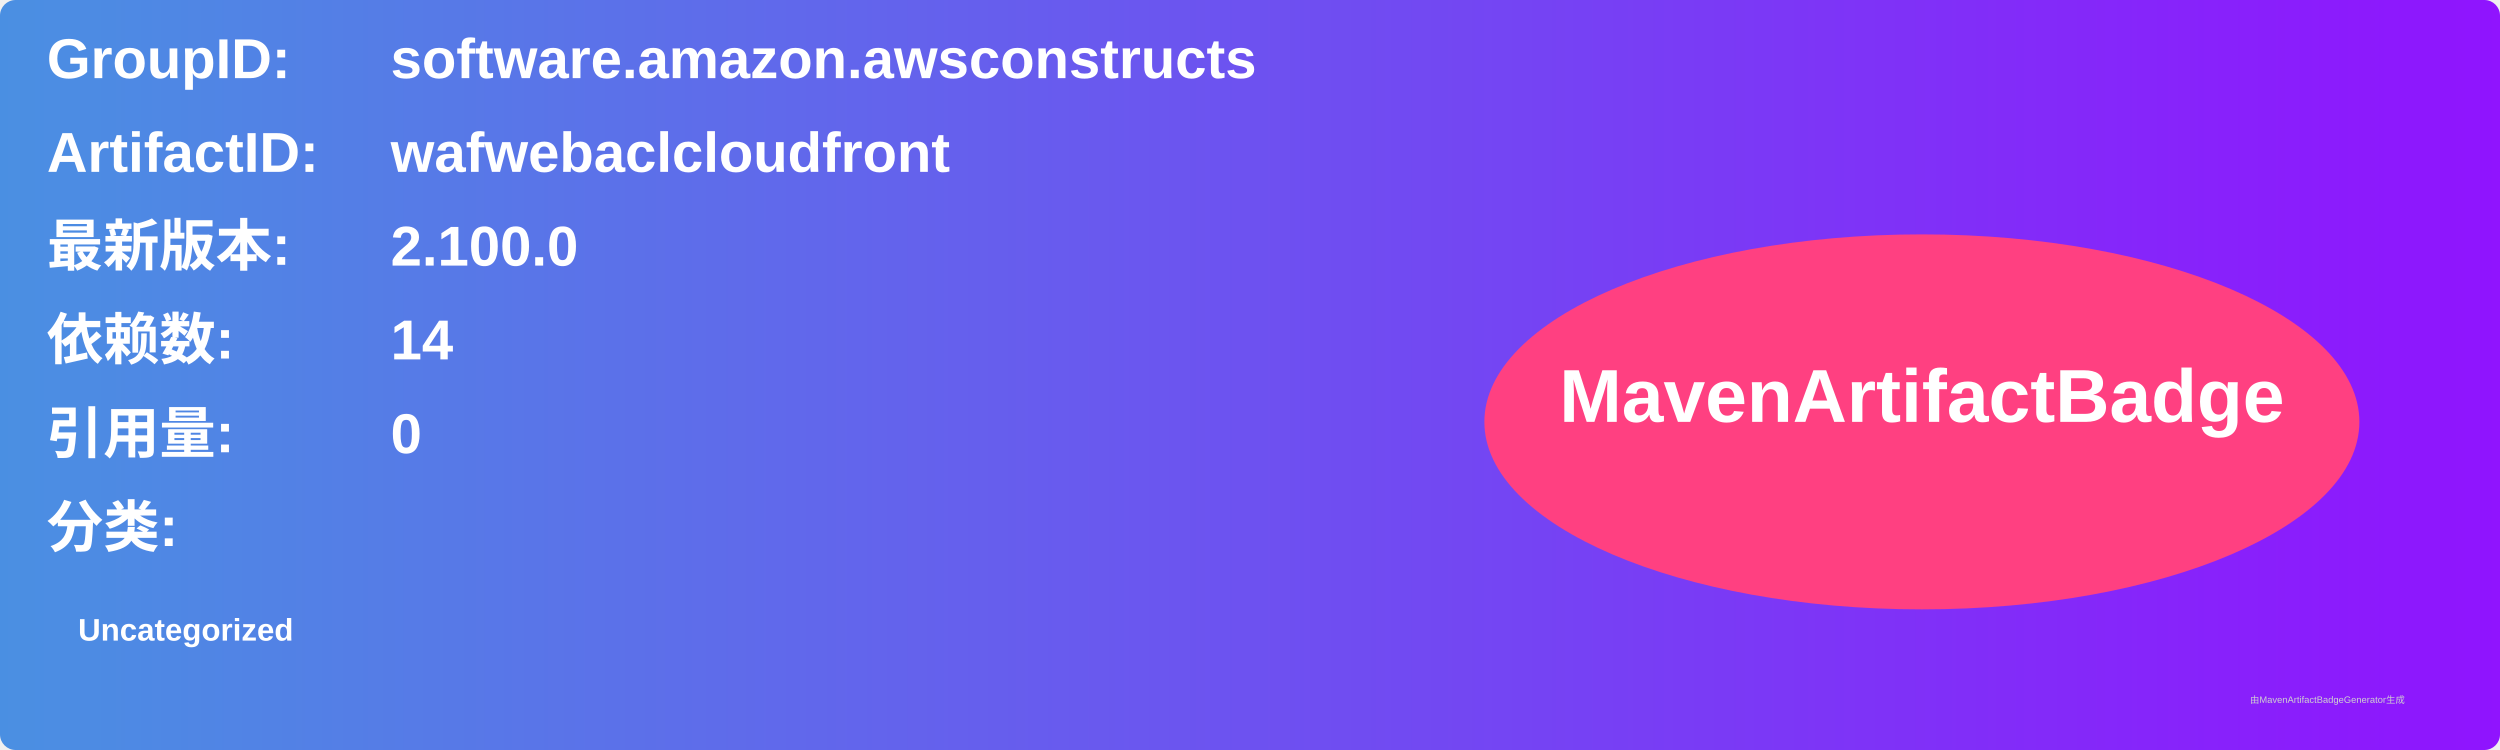
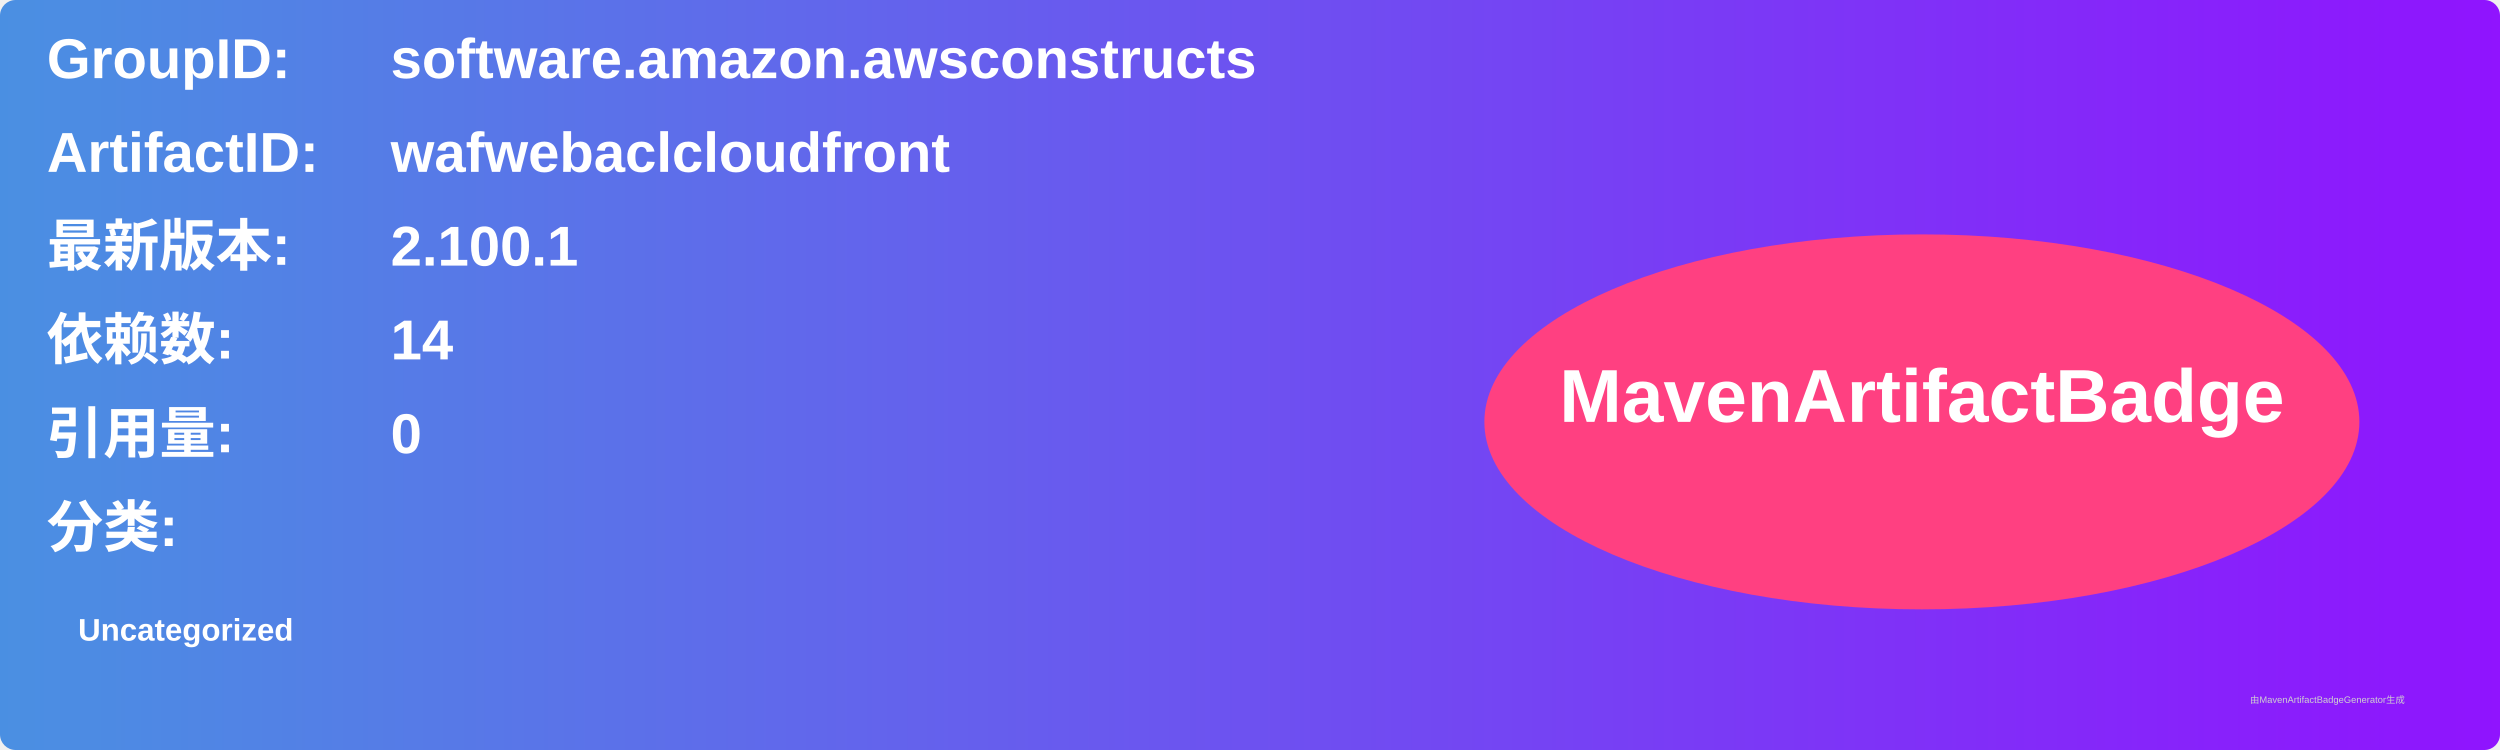
<svg xmlns="http://www.w3.org/2000/svg" width="800" height="240" viewBox="0 0 800 240">
  <linearGradient id="grad" x1="0%" y1="0%" x2="100%" y2="0%">
    <stop offset="0%" stop-color="#4a90e2" />
    <stop offset="100%" stop-color="#9013fe" />
  </linearGradient>
  <rect width="100%" height="100%" rx="5" ry="5" fill="url(#grad)" />
  <g transform="translate(15, 15)">
    <text x="0" y="10" font-family="Arial" font-size="18" fill="white" font-weight="bold" width="260">GroupID:</text>
    <text x="110" y="10" font-family="Arial" font-size="18" fill="white" font-weight="bold" width="460">software.amazon.awsconstructs</text>
    <text x="0" y="40" font-family="Arial" font-size="18" fill="white" font-weight="bold" width="260">ArtifactID:</text>
    <text x="110" y="40" font-family="Arial" font-size="18" fill="white" font-weight="bold" width="460">wafwebaclcloudfront</text>
    <text x="0" y="70" font-family="Arial" font-size="18" fill="white" font-weight="bold">最新版本:</text>
    <text x="110" y="70" font-family="Arial" font-size="18" fill="white" font-weight="bold">
-       <tspan font-weight="bold">2.100.0</tspan>
+       <tspan font-weight="bold">2.100.1</tspan>
    </text>
    <text x="0" y="100" font-family="Arial" font-size="18" fill="white" font-weight="bold">依赖数: </text>
    <text x="110" y="100" font-family="Arial" font-size="18" fill="white">
      <tspan font-weight="bold">14</tspan>
    </text>
    <text x="0" y="130" font-family="Arial" font-size="18" fill="white" font-weight="bold">引用量: </text>
    <text x="110" y="130" font-family="Arial" font-size="18" fill="white">
      <tspan font-weight="bold">0</tspan>
    </text>
    <text x="0" y="160" font-family="Arial" font-size="18" fill="white" font-weight="bold">分类:</text>
    <text x="10" y="190" font-family="Arial" font-size="10" fill="white">
      <tspan font-weight="bold">Uncategorized</tspan>
    </text>
    <ellipse cx="600" cy="120" rx="140" ry="60" fill="#ff4081" />
    <text x="600" y="120" text-anchor="middle" font-family="Arial" font-size="24" fill="white" font-weight="bold">MavenArtifactBadge</text>
  </g>
  <text x="720" y="225" font-family="Arial" font-size="3" fill="#d0d0d0">由MavenArtifactBadgeGenerator生成</text>
</svg>
